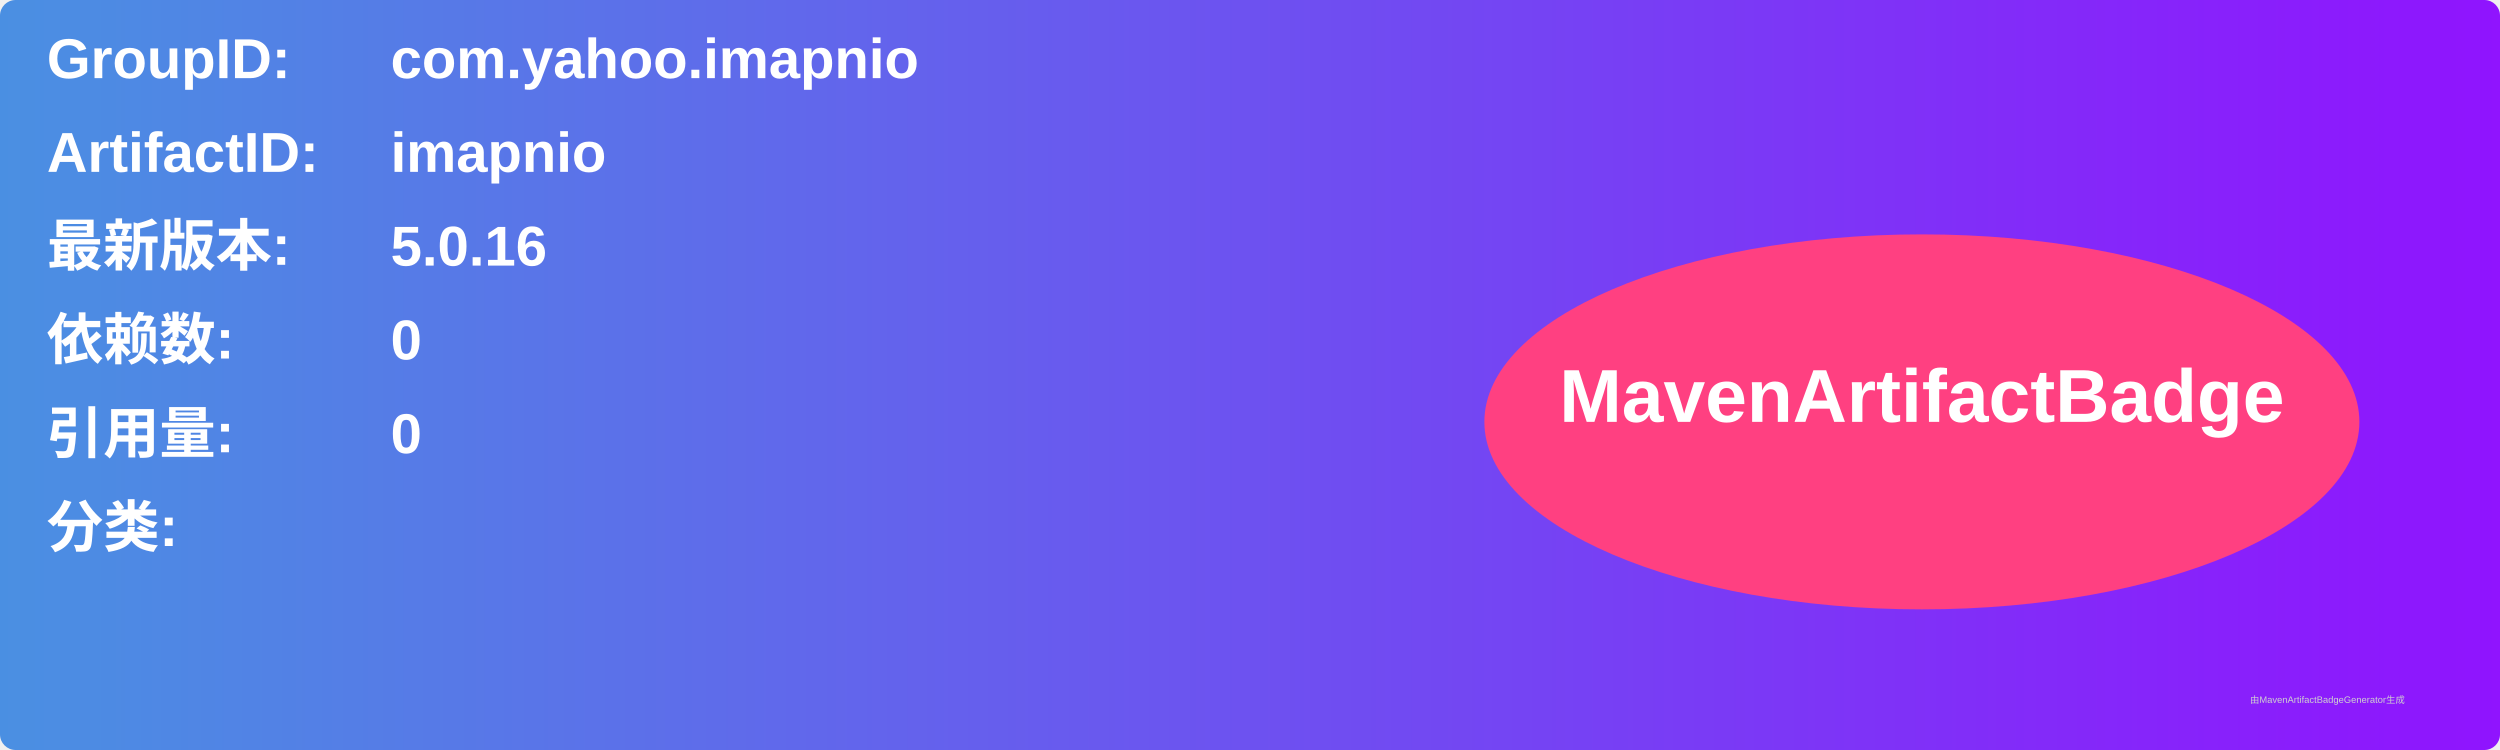
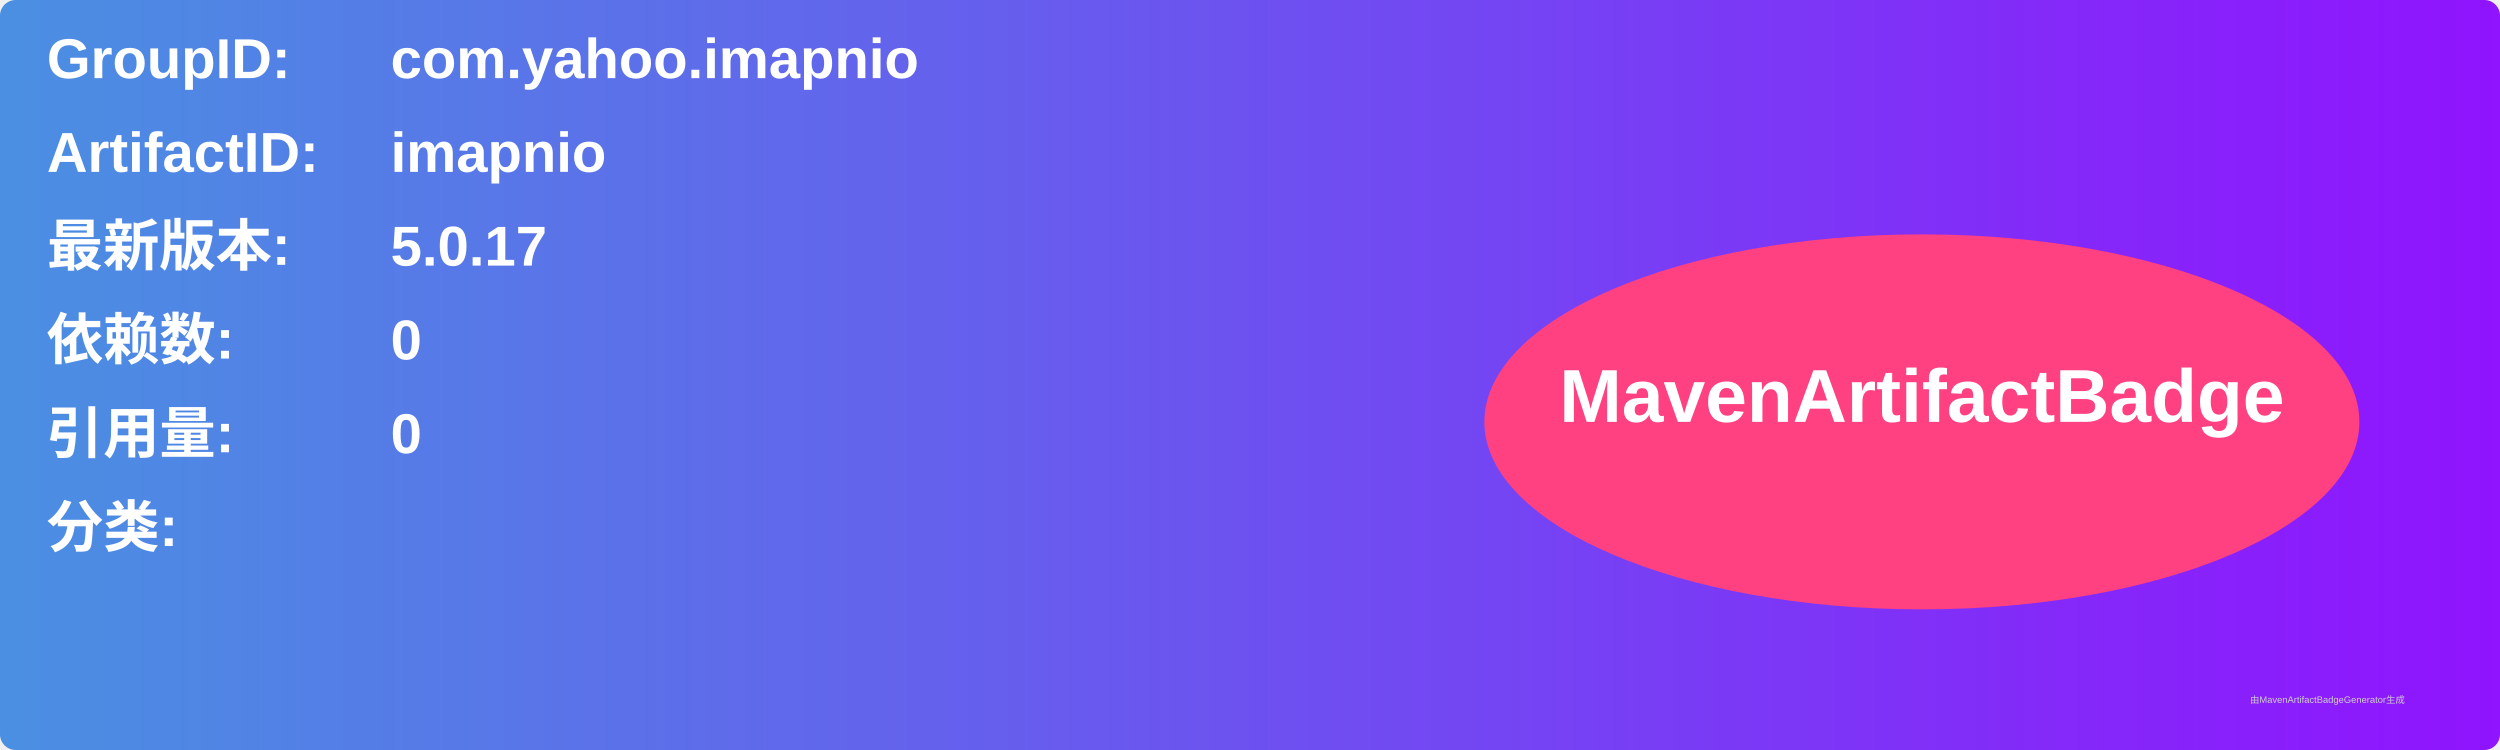
<svg xmlns="http://www.w3.org/2000/svg" width="800" height="240" viewBox="0 0 800 240">
  <linearGradient id="grad" x1="0%" y1="0%" x2="100%" y2="0%">
    <stop offset="0%" stop-color="#4a90e2" />
    <stop offset="100%" stop-color="#9013fe" />
  </linearGradient>
  <rect width="100%" height="100%" rx="5" ry="5" fill="url(#grad)" />
  <g transform="translate(15, 15)">
    <text x="0" y="10" font-family="Arial" font-size="18" fill="white" font-weight="bold" width="260">GroupID:</text>
    <text x="110" y="10" font-family="Arial" font-size="18" fill="white" font-weight="bold" width="460">com.yahoo.imapnio</text>
    <text x="0" y="40" font-family="Arial" font-size="18" fill="white" font-weight="bold" width="260">ArtifactID:</text>
    <text x="110" y="40" font-family="Arial" font-size="18" fill="white" font-weight="bold" width="460">imapnio</text>
    <text x="0" y="70" font-family="Arial" font-size="18" fill="white" font-weight="bold">最新版本:</text>
    <text x="110" y="70" font-family="Arial" font-size="18" fill="white" font-weight="bold">
-       <tspan font-weight="bold">5.0.16</tspan>
+       <tspan font-weight="bold">5.0.17</tspan>
    </text>
    <text x="0" y="100" font-family="Arial" font-size="18" fill="white" font-weight="bold">依赖数: </text>
    <text x="110" y="100" font-family="Arial" font-size="18" fill="white">
      <tspan font-weight="bold">0</tspan>
    </text>
    <text x="0" y="130" font-family="Arial" font-size="18" fill="white" font-weight="bold">引用量: </text>
    <text x="110" y="130" font-family="Arial" font-size="18" fill="white">
      <tspan font-weight="bold">0</tspan>
    </text>
    <text x="0" y="160" font-family="Arial" font-size="18" fill="white" font-weight="bold">分类:</text>
    <text x="10" y="190" font-family="Arial" font-size="10" fill="white">
      <tspan font-weight="bold" />
    </text>
    <ellipse cx="600" cy="120" rx="140" ry="60" fill="#ff4081" />
    <text x="600" y="120" text-anchor="middle" font-family="Arial" font-size="24" fill="white" font-weight="bold">MavenArtifactBadge</text>
  </g>
  <text x="720" y="225" font-family="Arial" font-size="3" fill="#d0d0d0">由MavenArtifactBadgeGenerator生成</text>
</svg>
